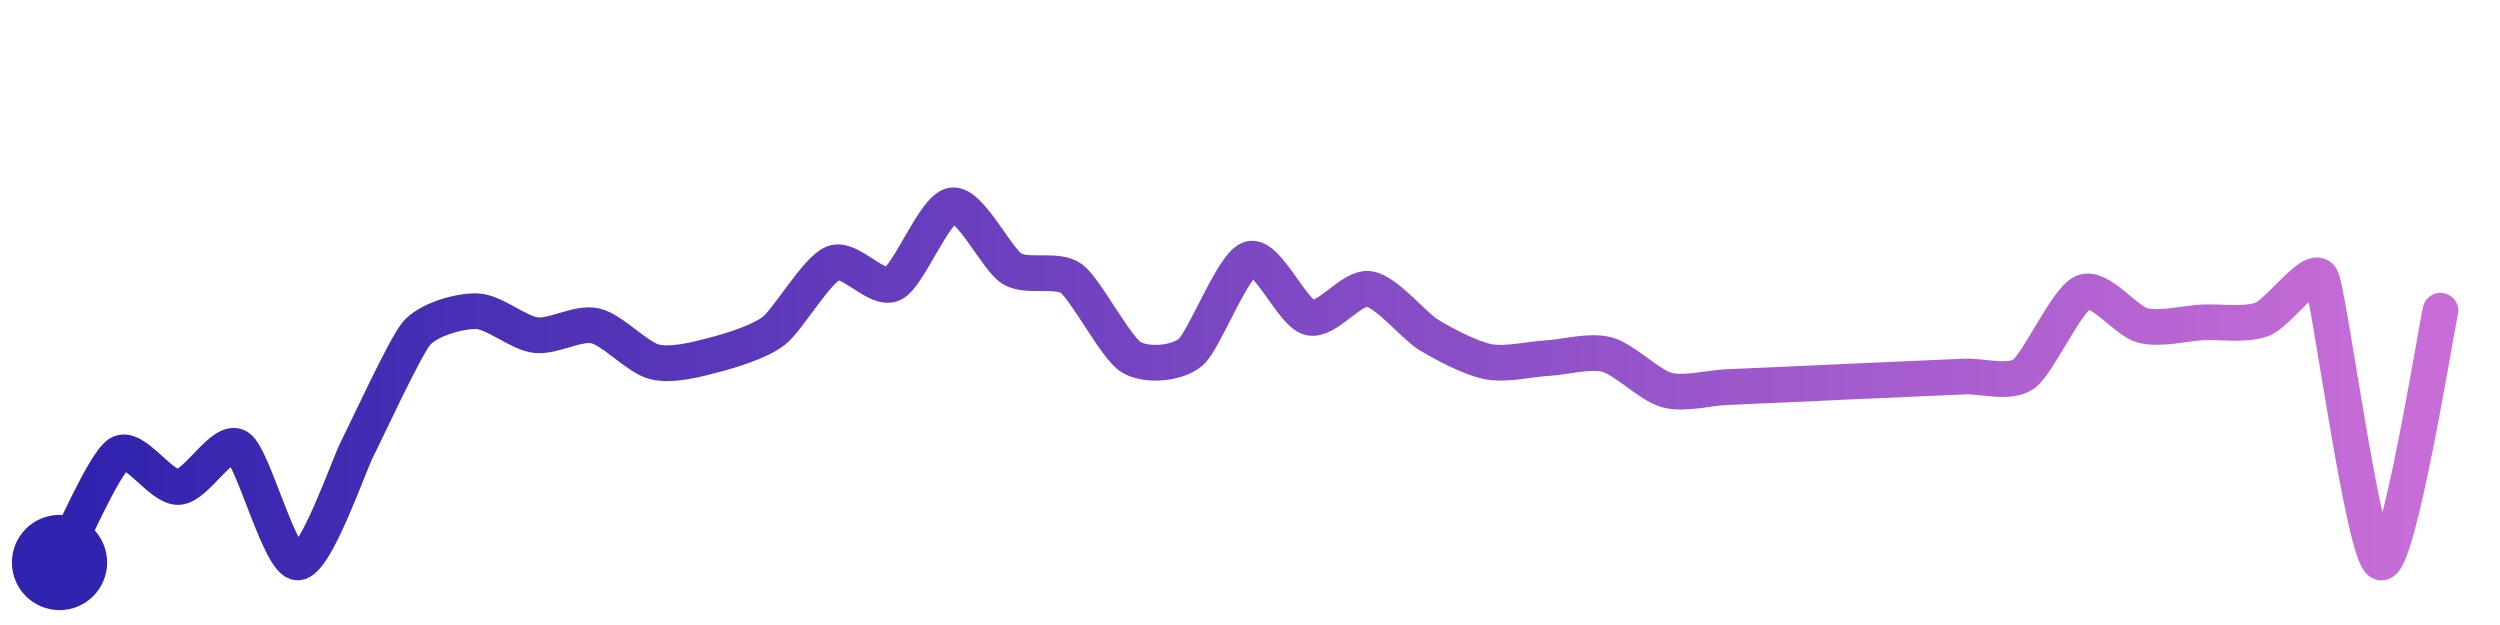
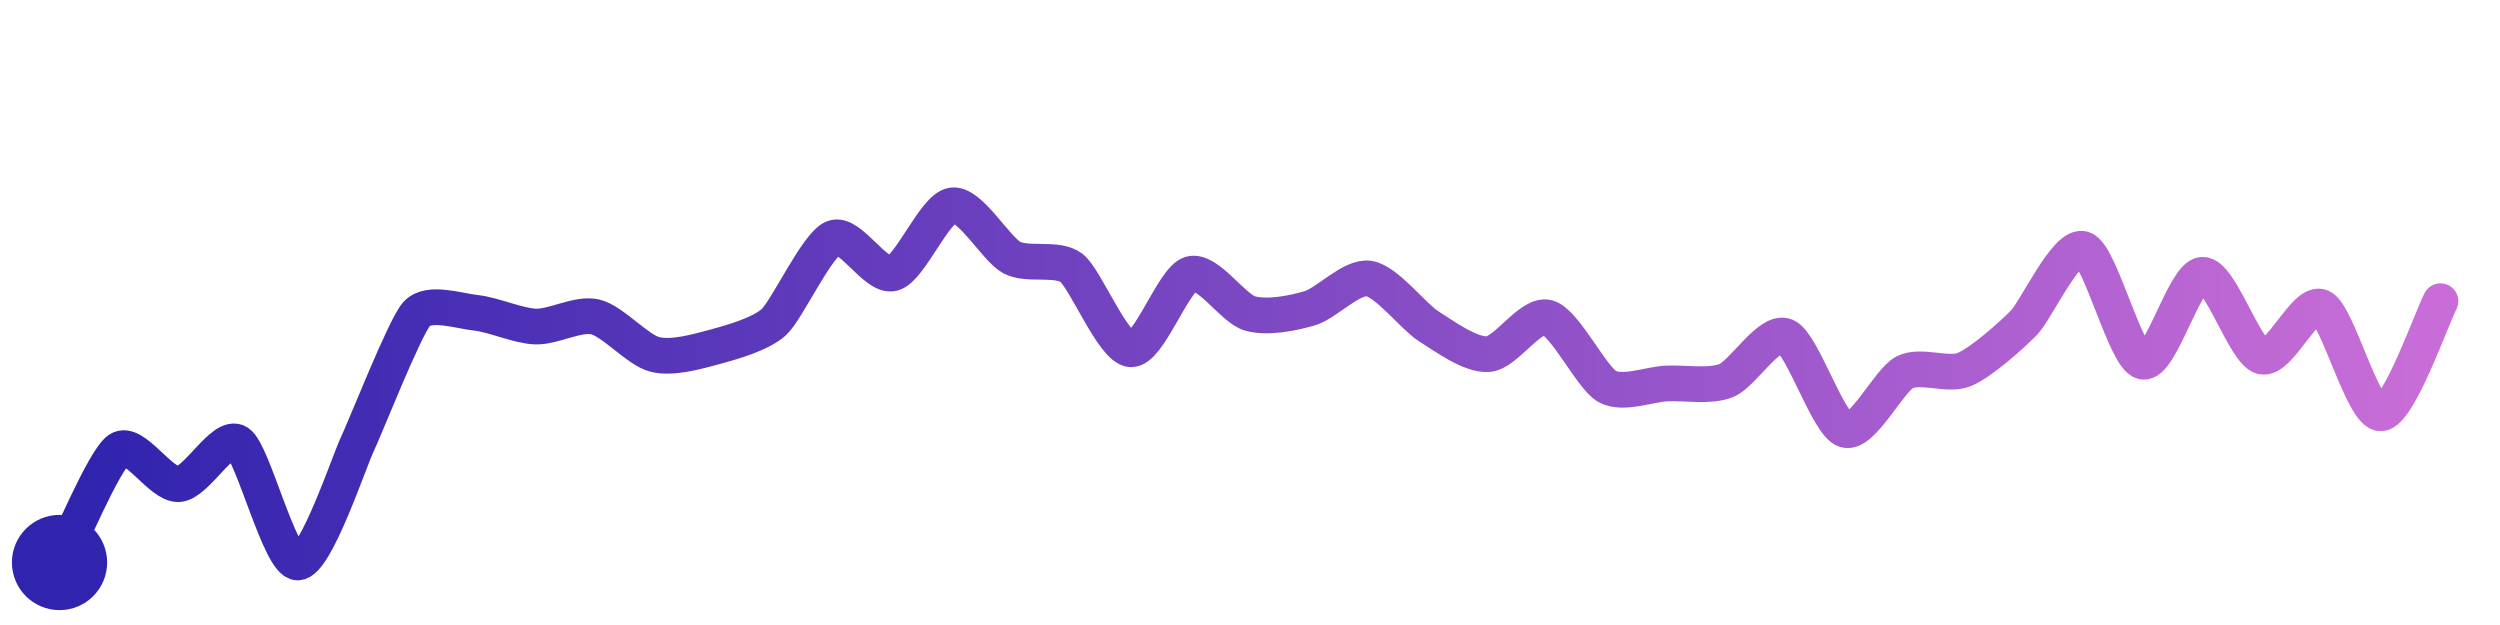
<svg xmlns="http://www.w3.org/2000/svg" width="200" height="50" viewBox="0 0 210 50">
  <defs>
    <linearGradient id="stroke" x1="0%" y1="0%" x2="100%" y2="0%">
      <stop stop-color="#3023AE" offset="0%" />
      <stop stop-color="#C86DD7" offset="100%" />
    </linearGradient>
  </defs>
-   <path stroke="url(#stroke)" stroke-width="3" stroke-linejoin="round" stroke-linecap="round" d="M5.00 46 C 5.72 44.68, 8.73 37.66, 10.00 36.86 S 13.50 39.74, 15.00 39.66 S 18.73 35.49, 20.00 36.30 S 23.50 45.98, 25.00 46.00 S 29.31 37.79, 30.00 36.46 S 34.02 27.87, 35.00 26.74 S 38.50 24.87, 40.00 24.89 S 43.51 26.72, 45.00 26.90 S 48.54 25.79, 50.00 26.12 S 53.54 28.80, 55.00 29.15 S 58.55 28.94, 60.00 28.56 S 63.81 27.46, 65.00 26.54 S 68.60 21.40, 70.00 20.85 S 73.65 23.24, 75.00 22.59 S 78.51 16.19, 80.00 16.00 S 83.72 20.53, 85.00 21.32 S 88.80 21.26, 90.00 22.15 S 93.72 27.95, 95.00 28.74 S 98.84 29.31, 100.00 28.35 S 103.56 20.92, 105.00 20.50 S 108.55 25.06, 110.00 25.43 S 113.52 22.80, 115.00 23.02 S 118.72 26.09, 120.00 26.87 S 123.53 28.84, 125.00 29.13 S 128.50 28.92, 130.00 28.83 S 133.55 28.15, 135.00 28.54 S 138.55 31.11, 140.00 31.51 S 143.50 31.34, 145.00 31.27 S 148.50 31.11, 150.00 31.05 S 153.50 30.89, 155.00 30.82 S 158.50 30.66, 160.00 30.60 S 163.50 30.45, 165.00 30.38 S 168.78 31.03, 170.00 30.16 S 173.61 23.87, 175.00 23.30 S 178.55 25.72, 180.00 26.09 S 183.50 25.91, 185.00 25.83 S 188.59 26.10, 190.00 25.58 S 194.34 20.79, 195.00 22.14 S 198.55 45.61, 200.00 46.00 S 204.65 26.31, 205.00 24.85" fill="none">
-     <animate attributeName="stroke-dashoffset" from="293.366" to="0" dur="2.2s" />
-     <animate attributeName="stroke-dasharray" from="293.366" to="293.366" />
+   <path stroke="url(#stroke)" stroke-width="3" stroke-linejoin="round" stroke-linecap="round" d="M5.00 46 C 5.70 44.67, 8.75 37.34, 10.00 36.51 S 13.50 39.50, 15.00 39.42 S 18.75 35.11, 20.00 35.93 S 23.50 45.97, 25.00 46.00 S 29.35 37.45, 30.00 36.10 S 33.99 26.24, 35.00 25.12 S 38.51 24.87, 40.00 25.03 S 43.50 26.13, 45.00 26.18 S 48.54 25.03, 50.00 25.37 S 53.55 28.15, 55.00 28.52 S 58.55 28.29, 60.00 27.90 S 63.89 26.82, 65.00 25.81 S 68.61 19.31, 70.00 18.74 S 73.55 22.10, 75.00 21.71 S 78.51 16.20, 80.00 16.00 S 83.67 19.69, 85.00 20.39 S 88.81 20.34, 90.00 21.25 S 93.50 28.01, 95.00 28.09 S 98.56 22.20, 100.00 21.77 S 103.56 24.67, 105.00 25.08 S 108.56 25.07, 110.00 24.65 S 113.52 21.92, 115.00 22.15 S 118.73 25.35, 120.00 26.15 S 123.50 28.60, 125.00 28.50 S 128.55 25.04, 130.00 25.43 S 133.69 30.48, 135.00 31.21 S 138.50 31.03, 140.00 30.96 S 143.61 31.27, 145.00 30.72 S 148.61 26.42, 150.00 26.99 S 153.56 34.43, 155.00 34.86 S 158.66 30.70, 160.00 30.02 S 163.61 30.36, 165.00 29.79 S 168.95 26.94, 170.00 25.87 S 173.57 19.20, 175.00 19.67 S 178.53 28.81, 180.00 29.13 S 183.50 21.90, 185.00 21.83 S 188.55 28.31, 190.00 28.70 S 193.65 23.91, 195.00 24.55 S 198.50 33.55, 200.00 33.47 S 204.30 25.37, 205.00 24.05" fill="none">
+     <animate attributeName="stroke-dashoffset" from="293.345" to="0" dur="2.2s" />
+     <animate attributeName="stroke-dasharray" from="293.345" to="293.345" />
  </path>
  <circle r="4" cx="5" cy="46" fill="#3023AE" />
-   <circle r="4" cx="205" cy="24.847" fill="#C86DD7" opacity="0">
+   <circle r="4" cx="205" cy="24.049" fill="#C86DD7" opacity="0">
    <animate attributeName="opacity" from="0" to="1" dur="0.1s" begin="2.2s" fill="freeze" />
  </circle>
</svg>
